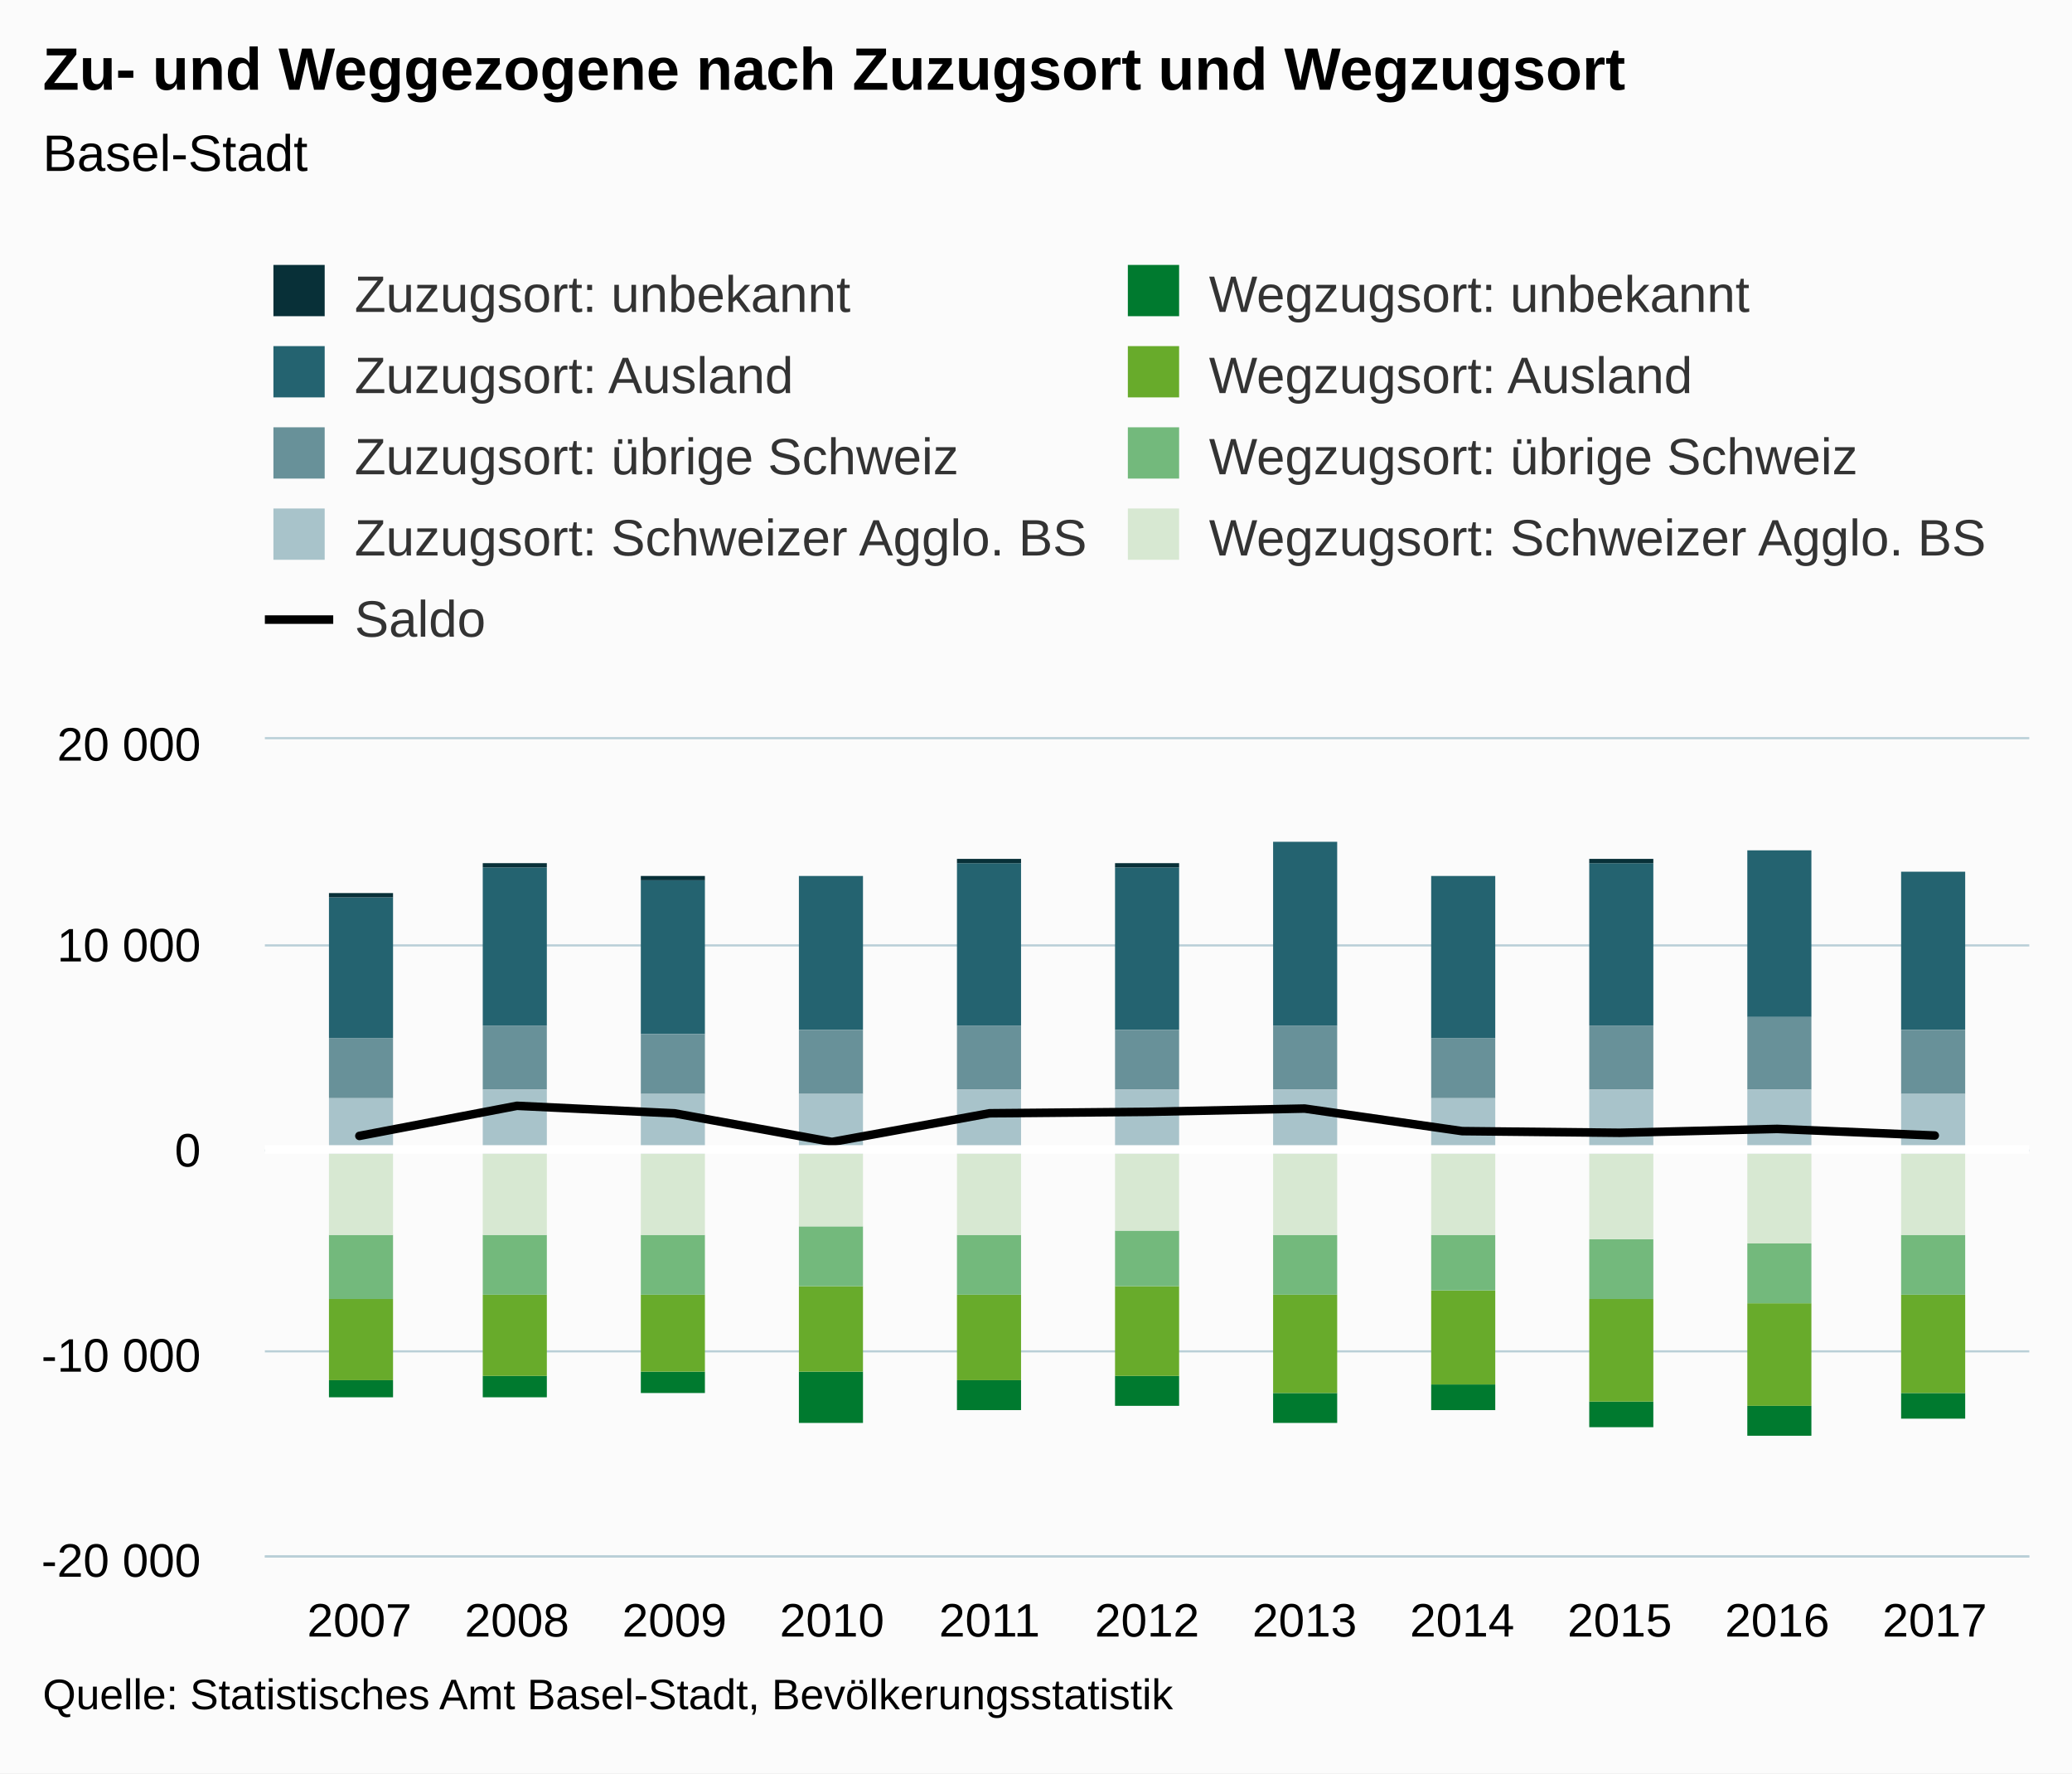
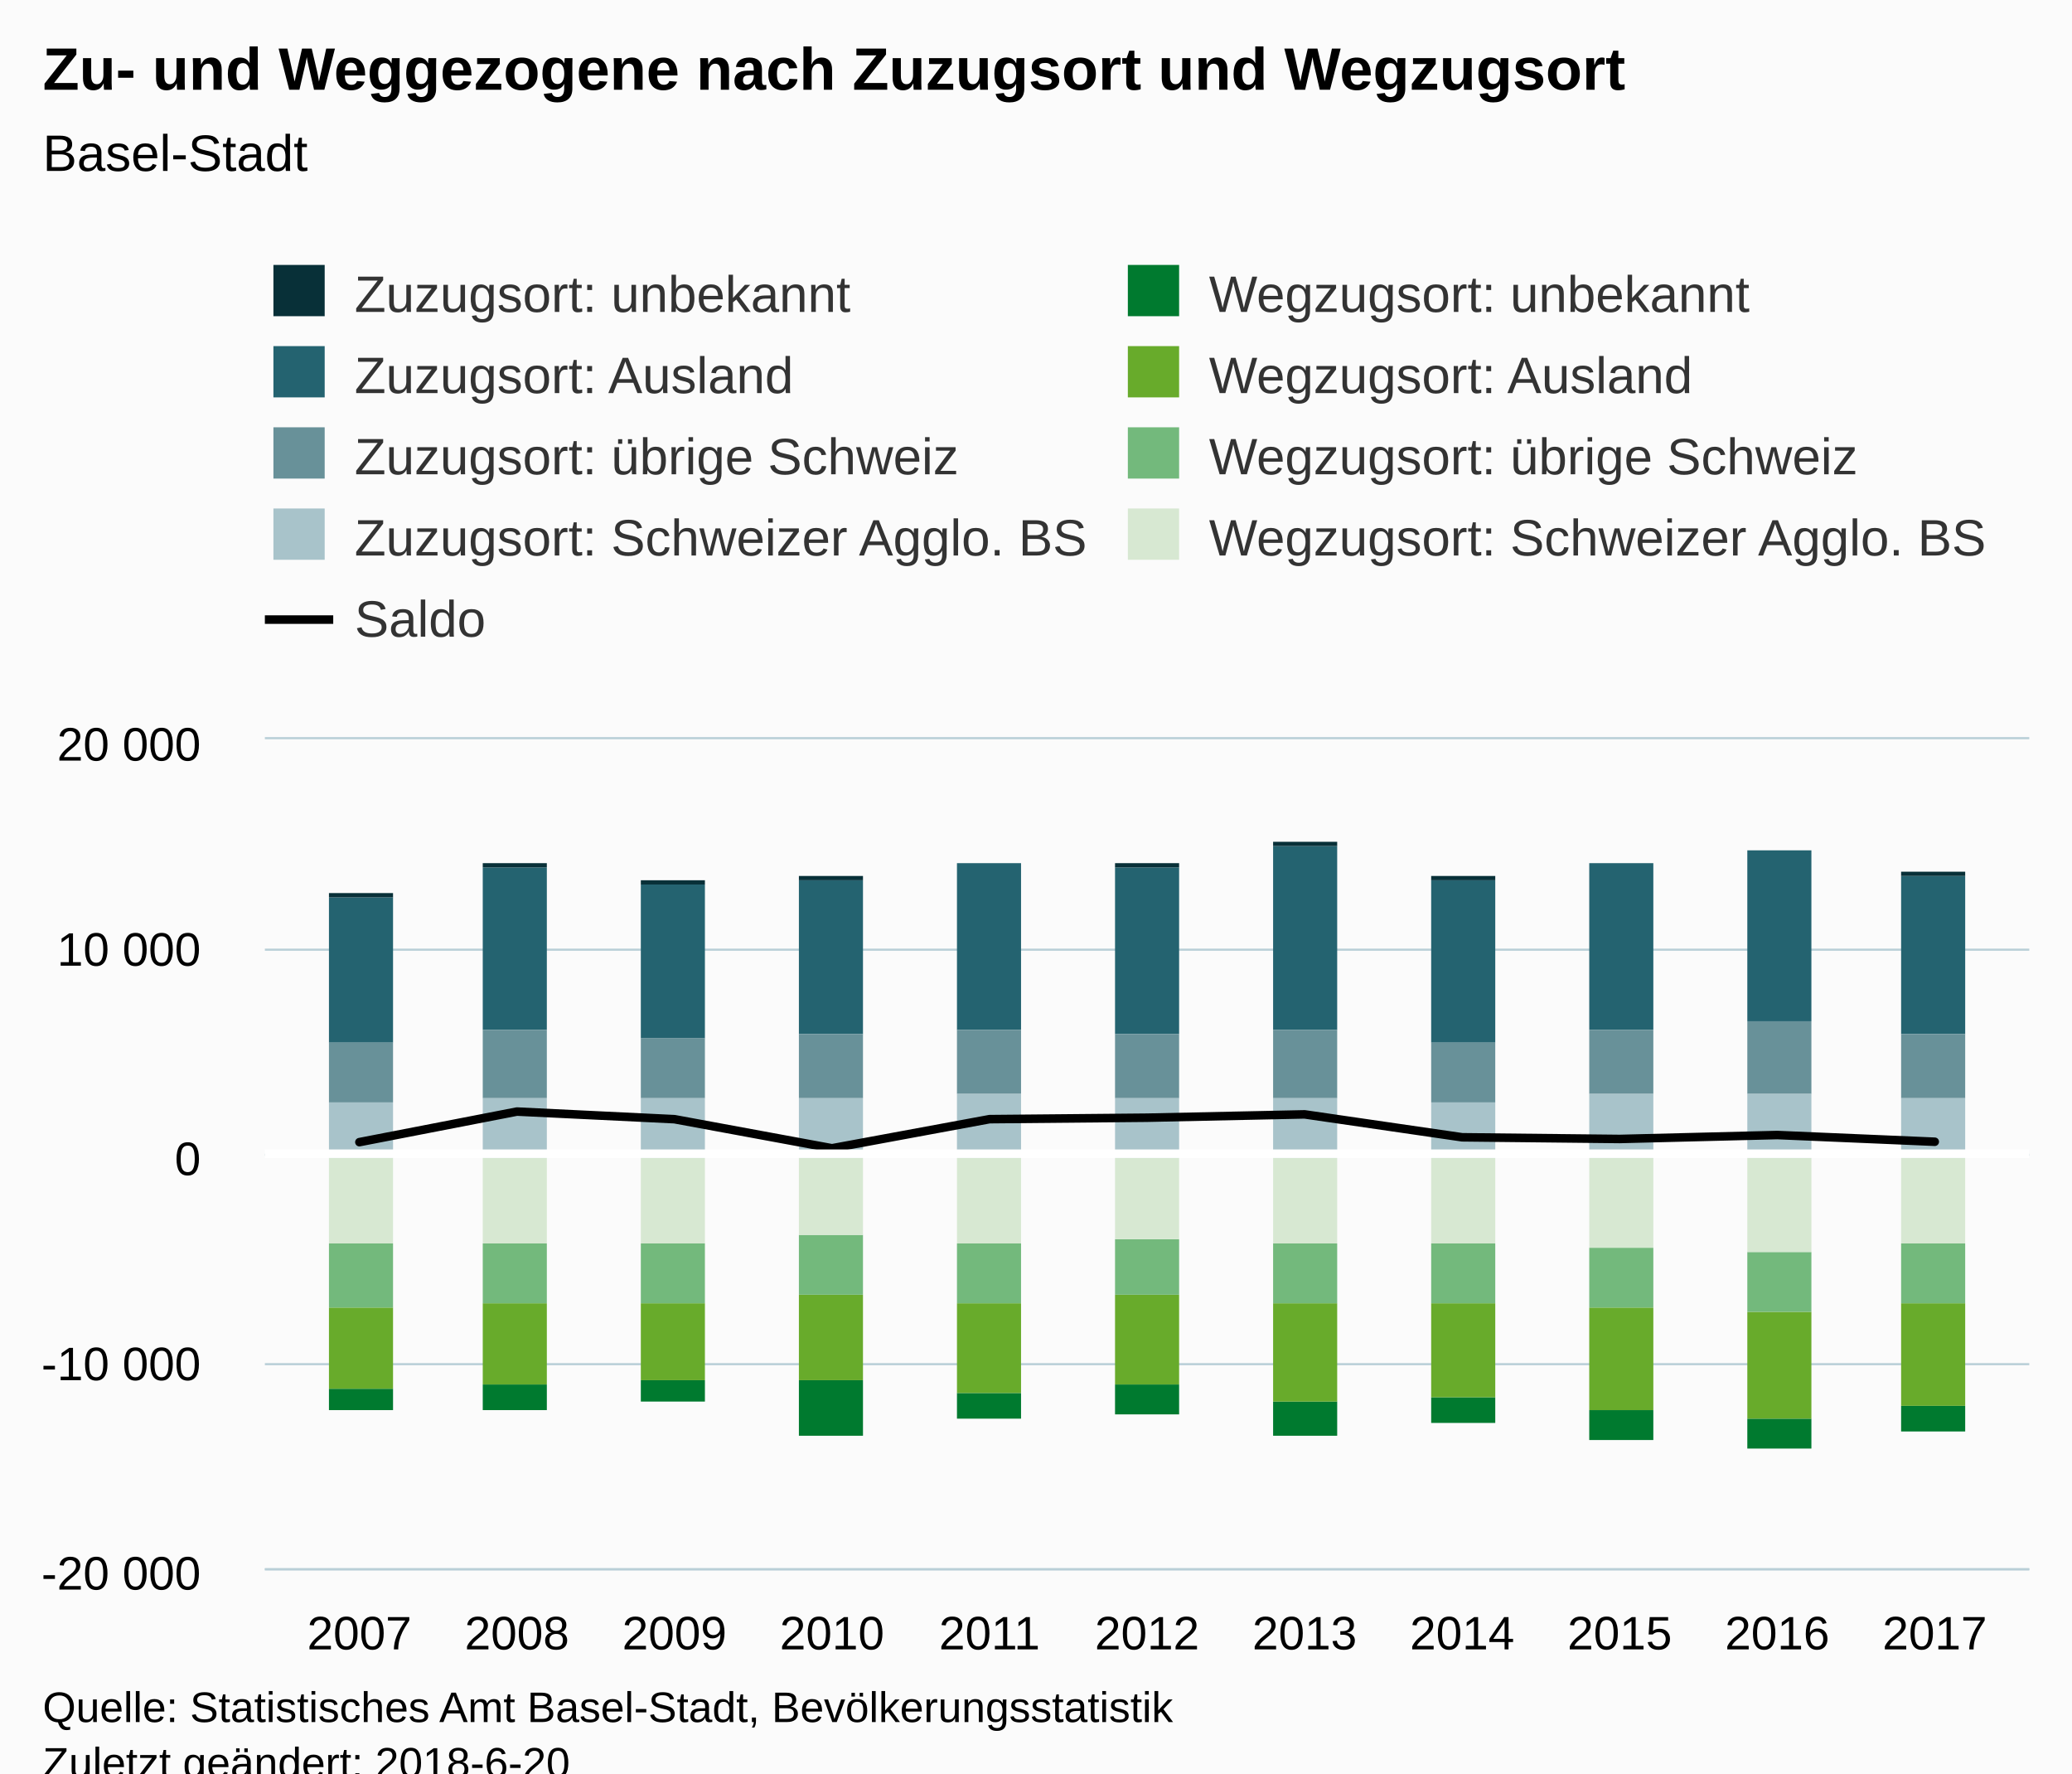
<svg xmlns="http://www.w3.org/2000/svg" version="1.1" class="highcharts-root" style="font-family:Arial;font-size:12px;" viewBox="0 0 485 415">
  <defs>
-     <clipPath id="highcharts-dy1pu4v-6">
-       <rect x="0" y="0" width="413" height="191" fill="none" />
+     <clipPath id="highcharts-b1w6ykx-6">
+       <rect x="0" y="0" width="413" height="194" fill="none" />
    </clipPath>
-     <clipPath id="highcharts-dy1pu4v-7">
-       <rect x="0" y="0" width="413" height="191" fill="none" />
+     <clipPath id="highcharts-b1w6ykx-7">
+       <rect x="0" y="0" width="413" height="194" fill="none" />
    </clipPath>
  </defs>
-   <rect fill="#fbfbfb" class="highcharts-background" x="0" y="0" width="485" height="415" rx="0" ry="0" />
-   <rect fill="none" class="highcharts-plot-background" x="62" y="173" width="413" height="191" />
+   <rect fill="#fbfbfb" class="highcharts-background" x="0" y="0" width="485" height="428" rx="0" ry="0" />
+   <rect fill="none" class="highcharts-plot-background" x="62" y="173" width="413" height="194" />
  <g class="highcharts-pane-group" />
  <g class="highcharts-grid highcharts-xaxis-grid ">
-     <path fill="none" class="highcharts-grid-line" d="M 83.5 173 L 83.5 364" opacity="1" />
-     <path fill="none" class="highcharts-grid-line" d="M 120.5 173 L 120.5 364" opacity="1" />
-     <path fill="none" class="highcharts-grid-line" d="M 157.5 173 L 157.5 364" opacity="1" />
-     <path fill="none" class="highcharts-grid-line" d="M 194.5 173 L 194.5 364" opacity="1" />
-     <path fill="none" class="highcharts-grid-line" d="M 231.5 173 L 231.5 364" opacity="1" />
-     <path fill="none" class="highcharts-grid-line" d="M 268.5 173 L 268.5 364" opacity="1" />
-     <path fill="none" class="highcharts-grid-line" d="M 304.5 173 L 304.5 364" opacity="1" />
-     <path fill="none" class="highcharts-grid-line" d="M 341.5 173 L 341.5 364" opacity="1" />
-     <path fill="none" class="highcharts-grid-line" d="M 378.5 173 L 378.5 364" opacity="1" />
-     <path fill="none" class="highcharts-grid-line" d="M 415.5 173 L 415.5 364" opacity="1" />
-     <path fill="none" class="highcharts-grid-line" d="M 452.5 173 L 452.5 364" opacity="1" />
+     <path fill="none" class="highcharts-grid-line" d="M 83.5 173 L 83.5 367" opacity="1" />
+     <path fill="none" class="highcharts-grid-line" d="M 120.5 173 L 120.5 367" opacity="1" />
+     <path fill="none" class="highcharts-grid-line" d="M 157.5 173 L 157.5 367" opacity="1" />
+     <path fill="none" class="highcharts-grid-line" d="M 194.5 173 L 194.5 367" opacity="1" />
+     <path fill="none" class="highcharts-grid-line" d="M 231.5 173 L 231.5 367" opacity="1" />
+     <path fill="none" class="highcharts-grid-line" d="M 268.5 173 L 268.5 367" opacity="1" />
+     <path fill="none" class="highcharts-grid-line" d="M 304.5 173 L 304.5 367" opacity="1" />
+     <path fill="none" class="highcharts-grid-line" d="M 341.5 173 L 341.5 367" opacity="1" />
+     <path fill="none" class="highcharts-grid-line" d="M 378.5 173 L 378.5 367" opacity="1" />
+     <path fill="none" class="highcharts-grid-line" d="M 415.5 173 L 415.5 367" opacity="1" />
+     <path fill="none" class="highcharts-grid-line" d="M 452.5 173 L 452.5 367" opacity="1" />
  </g>
  <g class="highcharts-grid highcharts-yaxis-grid ">
-     <path fill="none" stroke="#B9CFD7" stroke-width="0.5" class="highcharts-grid-line" d="M 62 364.25 L 475 364.25" opacity="1" />
-     <path fill="none" stroke="#B9CFD7" stroke-width="0.5" class="highcharts-grid-line" d="M 62 316.25 L 475 316.25" opacity="1" />
-     <path fill="none" stroke="#B9CFD7" stroke-width="0.5" class="highcharts-grid-line" d="M 62 269.25 L 475 269.25" opacity="1" />
-     <path fill="none" stroke="#B9CFD7" stroke-width="0.5" class="highcharts-grid-line" d="M 62 221.25 L 475 221.25" opacity="1" />
+     <path fill="none" stroke="#B9CFD7" stroke-width="0.5" class="highcharts-grid-line" d="M 62 367.25 L 475 367.25" opacity="1" />
+     <path fill="none" stroke="#B9CFD7" stroke-width="0.5" class="highcharts-grid-line" d="M 62 319.25 L 475 319.25" opacity="1" />
+     <path fill="none" stroke="#B9CFD7" stroke-width="0.5" class="highcharts-grid-line" d="M 62 270.25 L 475 270.25" opacity="1" />
+     <path fill="none" stroke="#B9CFD7" stroke-width="0.5" class="highcharts-grid-line" d="M 62 222.25 L 475 222.25" opacity="1" />
    <path fill="none" stroke="#B9CFD7" stroke-width="0.5" class="highcharts-grid-line" d="M 62 172.75 L 475 172.75" opacity="1" />
  </g>
-   <rect fill="none" class="highcharts-plot-border" x="62" y="173" width="413" height="191" />
+   <rect fill="none" class="highcharts-plot-border" x="62" y="173" width="413" height="194" />
  <g class="highcharts-axis highcharts-xaxis ">
-     <path fill="none" class="highcharts-axis-line" stroke="#B9CFD7" stroke-width="0.5" d="M 62 364.25 L 475 364.25" />
+     <path fill="none" class="highcharts-axis-line" stroke="#B9CFD7" stroke-width="0.5" d="M 62 367.25 L 475 367.25" />
  </g>
  <g class="highcharts-axis highcharts-yaxis ">
-     <path fill="none" class="highcharts-axis-line" d="M 62 173 L 62 364" />
+     <path fill="none" class="highcharts-axis-line" d="M 62 173 L 62 367" />
  </g>
  <g class="highcharts-series-group">
-     <g class="highcharts-series highcharts-series-1 highcharts-column-series " transform="translate(62,173) scale(1 1)" clip-path="url(#highcharts-dy1pu4v-7)">
-       <rect x="15" y="37" width="15" height="33" fill="#246370" class="highcharts-point" />
-       <rect x="51" y="30" width="15" height="37" fill="#246370" class="highcharts-point" />
-       <rect x="88" y="33" width="15" height="36" fill="#246370" class="highcharts-point" />
-       <rect x="125" y="32" width="15" height="36" fill="#246370" class="highcharts-point" />
-       <rect x="162" y="29" width="15" height="38" fill="#246370" class="highcharts-point" />
-       <rect x="199" y="30" width="15" height="38" fill="#246370" class="highcharts-point" />
-       <rect x="236" y="24" width="15" height="43" fill="#246370" class="highcharts-point" />
-       <rect x="273" y="32" width="15" height="38" fill="#246370" class="highcharts-point" />
-       <rect x="310" y="29" width="15" height="38" fill="#246370" class="highcharts-point" />
-       <rect x="347" y="26" width="15" height="39" fill="#246370" class="highcharts-point" />
-       <rect x="383" y="31" width="15" height="37" fill="#246370" class="highcharts-point" />
+     <g class="highcharts-series highcharts-series-1 highcharts-column-series " transform="translate(62,173) scale(1 1)" clip-path="url(#highcharts-b1w6ykx-7)">
+       <rect x="15" y="37" width="15" height="34" fill="#246370" class="highcharts-point" />
+       <rect x="51" y="30" width="15" height="38" fill="#246370" class="highcharts-point" />
+       <rect x="88" y="34" width="15" height="36" fill="#246370" class="highcharts-point" />
+       <rect x="125" y="33" width="15" height="36" fill="#246370" class="highcharts-point" />
+       <rect x="162" y="29" width="15" height="39" fill="#246370" class="highcharts-point" />
+       <rect x="199" y="30" width="15" height="39" fill="#246370" class="highcharts-point" />
+       <rect x="236" y="25" width="15" height="43" fill="#246370" class="highcharts-point" />
+       <rect x="273" y="33" width="15" height="38" fill="#246370" class="highcharts-point" />
+       <rect x="310" y="29" width="15" height="39" fill="#246370" class="highcharts-point" />
+       <rect x="347" y="26" width="15" height="40" fill="#246370" class="highcharts-point" />
+       <rect x="383" y="32" width="15" height="37" fill="#246370" class="highcharts-point" />
    </g>
    <g class="highcharts-markers highcharts-series-1 highcharts-column-series " transform="translate(62,173) scale(1 1)" clip-path="none" />
-     <g class="highcharts-series highcharts-series-2 highcharts-column-series " transform="translate(62,173) scale(1 1)" clip-path="url(#highcharts-dy1pu4v-7)">
-       <rect x="15" y="70" width="15" height="14" fill="#689199" class="highcharts-point" />
-       <rect x="51" y="67" width="15" height="15" fill="#689199" class="highcharts-point" />
-       <rect x="88" y="69" width="15" height="14" fill="#689199" class="highcharts-point" />
-       <rect x="125" y="68" width="15" height="15" fill="#689199" class="highcharts-point" />
-       <rect x="162" y="67" width="15" height="15" fill="#689199" class="highcharts-point" />
-       <rect x="199" y="68" width="15" height="14" fill="#689199" class="highcharts-point" />
-       <rect x="236" y="67" width="15" height="15" fill="#689199" class="highcharts-point" />
-       <rect x="273" y="70" width="15" height="14" fill="#689199" class="highcharts-point" />
-       <rect x="310" y="67" width="15" height="15" fill="#689199" class="highcharts-point" />
-       <rect x="347" y="65" width="15" height="17" fill="#689199" class="highcharts-point" />
-       <rect x="383" y="68" width="15" height="15" fill="#689199" class="highcharts-point" />
+     <g class="highcharts-series highcharts-series-2 highcharts-column-series " transform="translate(62,173) scale(1 1)" clip-path="url(#highcharts-b1w6ykx-7)">
+       <rect x="15" y="71" width="15" height="14" fill="#689199" class="highcharts-point" />
+       <rect x="51" y="68" width="15" height="16" fill="#689199" class="highcharts-point" />
+       <rect x="88" y="70" width="15" height="14" fill="#689199" class="highcharts-point" />
+       <rect x="125" y="69" width="15" height="15" fill="#689199" class="highcharts-point" />
+       <rect x="162" y="68" width="15" height="15" fill="#689199" class="highcharts-point" />
+       <rect x="199" y="69" width="15" height="15" fill="#689199" class="highcharts-point" />
+       <rect x="236" y="68" width="15" height="16" fill="#689199" class="highcharts-point" />
+       <rect x="273" y="71" width="15" height="14" fill="#689199" class="highcharts-point" />
+       <rect x="310" y="68" width="15" height="15" fill="#689199" class="highcharts-point" />
+       <rect x="347" y="66" width="15" height="17" fill="#689199" class="highcharts-point" />
+       <rect x="383" y="69" width="15" height="15" fill="#689199" class="highcharts-point" />
    </g>
    <g class="highcharts-markers highcharts-series-2 highcharts-column-series " transform="translate(62,173) scale(1 1)" clip-path="none" />
-     <g class="highcharts-series highcharts-series-3 highcharts-column-series " transform="translate(62,173) scale(1 1)" clip-path="url(#highcharts-dy1pu4v-7)">
-       <rect x="15" y="84" width="15" height="13" fill="#A8C3CA" class="highcharts-point" />
-       <rect x="51" y="82" width="15" height="15" fill="#A8C3CA" class="highcharts-point" />
-       <rect x="88" y="83" width="15" height="14" fill="#A8C3CA" class="highcharts-point" />
-       <rect x="125" y="83" width="15" height="14" fill="#A8C3CA" class="highcharts-point" />
-       <rect x="162" y="82" width="15" height="15" fill="#A8C3CA" class="highcharts-point" />
-       <rect x="199" y="82" width="15" height="15" fill="#A8C3CA" class="highcharts-point" />
-       <rect x="236" y="82" width="15" height="15" fill="#A8C3CA" class="highcharts-point" />
-       <rect x="273" y="84" width="15" height="13" fill="#A8C3CA" class="highcharts-point" />
-       <rect x="310" y="82" width="15" height="15" fill="#A8C3CA" class="highcharts-point" />
-       <rect x="347" y="82" width="15" height="15" fill="#A8C3CA" class="highcharts-point" />
-       <rect x="383" y="83" width="15" height="14" fill="#A8C3CA" class="highcharts-point" />
+     <g class="highcharts-series highcharts-series-3 highcharts-column-series " transform="translate(62,173) scale(1 1)" clip-path="url(#highcharts-b1w6ykx-7)">
+       <rect x="15" y="85" width="15" height="13" fill="#A8C3CA" class="highcharts-point" />
+       <rect x="51" y="84" width="15" height="14" fill="#A8C3CA" class="highcharts-point" />
+       <rect x="88" y="84" width="15" height="14" fill="#A8C3CA" class="highcharts-point" />
+       <rect x="125" y="84" width="15" height="14" fill="#A8C3CA" class="highcharts-point" />
+       <rect x="162" y="83" width="15" height="15" fill="#A8C3CA" class="highcharts-point" />
+       <rect x="199" y="84" width="15" height="14" fill="#A8C3CA" class="highcharts-point" />
+       <rect x="236" y="84" width="15" height="14" fill="#A8C3CA" class="highcharts-point" />
+       <rect x="273" y="85" width="15" height="13" fill="#A8C3CA" class="highcharts-point" />
+       <rect x="310" y="83" width="15" height="15" fill="#A8C3CA" class="highcharts-point" />
+       <rect x="347" y="83" width="15" height="15" fill="#A8C3CA" class="highcharts-point" />
+       <rect x="383" y="84" width="15" height="14" fill="#A8C3CA" class="highcharts-point" />
    </g>
    <g class="highcharts-markers highcharts-series-3 highcharts-column-series " transform="translate(62,173) scale(1 1)" clip-path="none" />
-     <g class="highcharts-series highcharts-series-4 highcharts-column-series " transform="translate(62,173) scale(1 1)" clip-path="url(#highcharts-dy1pu4v-7)">
-       <rect x="15" y="150" width="15" height="4" fill="#007A2F" class="highcharts-point highcharts-negative" />
-       <rect x="51" y="149" width="15" height="5" fill="#007A2F" class="highcharts-point highcharts-negative" />
-       <rect x="88" y="148" width="15" height="5" fill="#007A2F" class="highcharts-point highcharts-negative" />
-       <rect x="125" y="148" width="15" height="12" fill="#007A2F" class="highcharts-point highcharts-negative" />
-       <rect x="162" y="150" width="15" height="7" fill="#007A2F" class="highcharts-point highcharts-negative" />
-       <rect x="199" y="149" width="15" height="7" fill="#007A2F" class="highcharts-point highcharts-negative" />
-       <rect x="236" y="153" width="15" height="7" fill="#007A2F" class="highcharts-point highcharts-negative" />
-       <rect x="273" y="151" width="15" height="6" fill="#007A2F" class="highcharts-point highcharts-negative" />
-       <rect x="310" y="155" width="15" height="6" fill="#007A2F" class="highcharts-point highcharts-negative" />
-       <rect x="347" y="156" width="15" height="7" fill="#007A2F" class="highcharts-point highcharts-negative" />
-       <rect x="383" y="153" width="15" height="6" fill="#007A2F" class="highcharts-point highcharts-negative" />
+     <g class="highcharts-series highcharts-series-4 highcharts-column-series " transform="translate(62,173) scale(1 1)" clip-path="url(#highcharts-b1w6ykx-7)">
+       <rect x="15" y="152" width="15" height="5" fill="#007A2F" class="highcharts-point highcharts-negative" />
+       <rect x="51" y="151" width="15" height="6" fill="#007A2F" class="highcharts-point highcharts-negative" />
+       <rect x="88" y="150" width="15" height="5" fill="#007A2F" class="highcharts-point highcharts-negative" />
+       <rect x="125" y="150" width="15" height="13" fill="#007A2F" class="highcharts-point highcharts-negative" />
+       <rect x="162" y="153" width="15" height="6" fill="#007A2F" class="highcharts-point highcharts-negative" />
+       <rect x="199" y="151" width="15" height="7" fill="#007A2F" class="highcharts-point highcharts-negative" />
+       <rect x="236" y="155" width="15" height="8" fill="#007A2F" class="highcharts-point highcharts-negative" />
+       <rect x="273" y="154" width="15" height="6" fill="#007A2F" class="highcharts-point highcharts-negative" />
+       <rect x="310" y="157" width="15" height="7" fill="#007A2F" class="highcharts-point highcharts-negative" />
+       <rect x="347" y="159" width="15" height="7" fill="#007A2F" class="highcharts-point highcharts-negative" />
+       <rect x="383" y="156" width="15" height="6" fill="#007A2F" class="highcharts-point highcharts-negative" />
    </g>
    <g class="highcharts-markers highcharts-series-4 highcharts-column-series " transform="translate(62,173) scale(1 1)" clip-path="none" />
-     <g class="highcharts-series highcharts-series-5 highcharts-column-series " transform="translate(62,173) scale(1 1)" clip-path="url(#highcharts-dy1pu4v-7)">
-       <rect x="15" y="131" width="15" height="19" fill="#68AB2B" class="highcharts-point highcharts-negative" />
-       <rect x="51" y="130" width="15" height="19" fill="#68AB2B" class="highcharts-point highcharts-negative" />
-       <rect x="88" y="130" width="15" height="18" fill="#68AB2B" class="highcharts-point highcharts-negative" />
-       <rect x="125" y="128" width="15" height="20" fill="#68AB2B" class="highcharts-point highcharts-negative" />
-       <rect x="162" y="130" width="15" height="20" fill="#68AB2B" class="highcharts-point highcharts-negative" />
-       <rect x="199" y="128" width="15" height="21" fill="#68AB2B" class="highcharts-point highcharts-negative" />
-       <rect x="236" y="130" width="15" height="23" fill="#68AB2B" class="highcharts-point highcharts-negative" />
-       <rect x="273" y="129" width="15" height="22" fill="#68AB2B" class="highcharts-point highcharts-negative" />
-       <rect x="310" y="131" width="15" height="24" fill="#68AB2B" class="highcharts-point highcharts-negative" />
-       <rect x="347" y="132" width="15" height="24" fill="#68AB2B" class="highcharts-point highcharts-negative" />
-       <rect x="383" y="130" width="15" height="23" fill="#68AB2B" class="highcharts-point highcharts-negative" />
+     <g class="highcharts-series highcharts-series-5 highcharts-column-series " transform="translate(62,173) scale(1 1)" clip-path="url(#highcharts-b1w6ykx-7)">
+       <rect x="15" y="133" width="15" height="19" fill="#68AB2B" class="highcharts-point highcharts-negative" />
+       <rect x="51" y="132" width="15" height="19" fill="#68AB2B" class="highcharts-point highcharts-negative" />
+       <rect x="88" y="132" width="15" height="18" fill="#68AB2B" class="highcharts-point highcharts-negative" />
+       <rect x="125" y="130" width="15" height="20" fill="#68AB2B" class="highcharts-point highcharts-negative" />
+       <rect x="162" y="132" width="15" height="21" fill="#68AB2B" class="highcharts-point highcharts-negative" />
+       <rect x="199" y="130" width="15" height="21" fill="#68AB2B" class="highcharts-point highcharts-negative" />
+       <rect x="236" y="132" width="15" height="23" fill="#68AB2B" class="highcharts-point highcharts-negative" />
+       <rect x="273" y="132" width="15" height="22" fill="#68AB2B" class="highcharts-point highcharts-negative" />
+       <rect x="310" y="133" width="15" height="24" fill="#68AB2B" class="highcharts-point highcharts-negative" />
+       <rect x="347" y="134" width="15" height="25" fill="#68AB2B" class="highcharts-point highcharts-negative" />
+       <rect x="383" y="132" width="15" height="24" fill="#68AB2B" class="highcharts-point highcharts-negative" />
    </g>
    <g class="highcharts-markers highcharts-series-5 highcharts-column-series " transform="translate(62,173) scale(1 1)" clip-path="none" />
-     <g class="highcharts-series highcharts-series-6 highcharts-column-series " transform="translate(62,173) scale(1 1)" clip-path="url(#highcharts-dy1pu4v-7)">
-       <rect x="15" y="116" width="15" height="15" fill="#73B97C" class="highcharts-point highcharts-negative" />
-       <rect x="51" y="116" width="15" height="14" fill="#73B97C" class="highcharts-point highcharts-negative" />
-       <rect x="88" y="116" width="15" height="14" fill="#73B97C" class="highcharts-point highcharts-negative" />
-       <rect x="125" y="114" width="15" height="14" fill="#73B97C" class="highcharts-point highcharts-negative" />
-       <rect x="162" y="116" width="15" height="14" fill="#73B97C" class="highcharts-point highcharts-negative" />
-       <rect x="199" y="115" width="15" height="13" fill="#73B97C" class="highcharts-point highcharts-negative" />
-       <rect x="236" y="116" width="15" height="14" fill="#73B97C" class="highcharts-point highcharts-negative" />
-       <rect x="273" y="116" width="15" height="13" fill="#73B97C" class="highcharts-point highcharts-negative" />
-       <rect x="310" y="117" width="15" height="14" fill="#73B97C" class="highcharts-point highcharts-negative" />
-       <rect x="347" y="118" width="15" height="14" fill="#73B97C" class="highcharts-point highcharts-negative" />
-       <rect x="383" y="116" width="15" height="14" fill="#73B97C" class="highcharts-point highcharts-negative" />
+     <g class="highcharts-series highcharts-series-6 highcharts-column-series " transform="translate(62,173) scale(1 1)" clip-path="url(#highcharts-b1w6ykx-7)">
+       <rect x="15" y="118" width="15" height="15" fill="#73B97C" class="highcharts-point highcharts-negative" />
+       <rect x="51" y="118" width="15" height="14" fill="#73B97C" class="highcharts-point highcharts-negative" />
+       <rect x="88" y="118" width="15" height="14" fill="#73B97C" class="highcharts-point highcharts-negative" />
+       <rect x="125" y="116" width="15" height="14" fill="#73B97C" class="highcharts-point highcharts-negative" />
+       <rect x="162" y="118" width="15" height="14" fill="#73B97C" class="highcharts-point highcharts-negative" />
+       <rect x="199" y="117" width="15" height="13" fill="#73B97C" class="highcharts-point highcharts-negative" />
+       <rect x="236" y="118" width="15" height="14" fill="#73B97C" class="highcharts-point highcharts-negative" />
+       <rect x="273" y="118" width="15" height="14" fill="#73B97C" class="highcharts-point highcharts-negative" />
+       <rect x="310" y="119" width="15" height="14" fill="#73B97C" class="highcharts-point highcharts-negative" />
+       <rect x="347" y="120" width="15" height="14" fill="#73B97C" class="highcharts-point highcharts-negative" />
+       <rect x="383" y="118" width="15" height="14" fill="#73B97C" class="highcharts-point highcharts-negative" />
    </g>
    <g class="highcharts-markers highcharts-series-6 highcharts-column-series " transform="translate(62,173) scale(1 1)" clip-path="none" />
-     <g class="highcharts-series highcharts-series-7 highcharts-column-series " transform="translate(62,173) scale(1 1)" clip-path="url(#highcharts-dy1pu4v-7)">
-       <rect x="15" y="97" width="15" height="19" fill="#D7E8D2" class="highcharts-point highcharts-negative" />
-       <rect x="51" y="97" width="15" height="19" fill="#D7E8D2" class="highcharts-point highcharts-negative" />
-       <rect x="88" y="97" width="15" height="19" fill="#D7E8D2" class="highcharts-point highcharts-negative" />
-       <rect x="125" y="97" width="15" height="17" fill="#D7E8D2" class="highcharts-point highcharts-negative" />
-       <rect x="162" y="97" width="15" height="19" fill="#D7E8D2" class="highcharts-point highcharts-negative" />
-       <rect x="199" y="97" width="15" height="18" fill="#D7E8D2" class="highcharts-point highcharts-negative" />
-       <rect x="236" y="97" width="15" height="19" fill="#D7E8D2" class="highcharts-point highcharts-negative" />
-       <rect x="273" y="97" width="15" height="19" fill="#D7E8D2" class="highcharts-point highcharts-negative" />
-       <rect x="310" y="97" width="15" height="20" fill="#D7E8D2" class="highcharts-point highcharts-negative" />
-       <rect x="347" y="97" width="15" height="21" fill="#D7E8D2" class="highcharts-point highcharts-negative" />
-       <rect x="383" y="97" width="15" height="19" fill="#D7E8D2" class="highcharts-point highcharts-negative" />
+     <g class="highcharts-series highcharts-series-7 highcharts-column-series " transform="translate(62,173) scale(1 1)" clip-path="url(#highcharts-b1w6ykx-7)">
+       <rect x="15" y="98" width="15" height="20" fill="#D7E8D2" class="highcharts-point highcharts-negative" />
+       <rect x="51" y="98" width="15" height="20" fill="#D7E8D2" class="highcharts-point highcharts-negative" />
+       <rect x="88" y="98" width="15" height="20" fill="#D7E8D2" class="highcharts-point highcharts-negative" />
+       <rect x="125" y="98" width="15" height="18" fill="#D7E8D2" class="highcharts-point highcharts-negative" />
+       <rect x="162" y="98" width="15" height="20" fill="#D7E8D2" class="highcharts-point highcharts-negative" />
+       <rect x="199" y="98" width="15" height="19" fill="#D7E8D2" class="highcharts-point highcharts-negative" />
+       <rect x="236" y="98" width="15" height="20" fill="#D7E8D2" class="highcharts-point highcharts-negative" />
+       <rect x="273" y="98" width="15" height="20" fill="#D7E8D2" class="highcharts-point highcharts-negative" />
+       <rect x="310" y="98" width="15" height="21" fill="#D7E8D2" class="highcharts-point highcharts-negative" />
+       <rect x="347" y="98" width="15" height="22" fill="#D7E8D2" class="highcharts-point highcharts-negative" />
+       <rect x="383" y="98" width="15" height="20" fill="#D7E8D2" class="highcharts-point highcharts-negative" />
    </g>
    <g class="highcharts-markers highcharts-series-7 highcharts-column-series " transform="translate(62,173) scale(1 1)" clip-path="none" />
-     <g class="highcharts-series highcharts-series-8 highcharts-line-series " transform="translate(62,173) scale(1 1)" clip-path="url(#highcharts-dy1pu4v-7)">
-       <path fill="none" d="M 22.125 92.831 L 59 85.788 L 95.875 87.545 L 132.75 94.244 L 169.625 87.535 L 206.5 87.201 L 243.375 86.432 L 280.25 91.713 L 317.125 92.1 L 354 91.193 L 390.875 92.74" class="highcharts-graph" stroke="#000000" stroke-width="2" stroke-linejoin="round" stroke-linecap="round" />
+     <g class="highcharts-series highcharts-series-8 highcharts-line-series " transform="translate(62,173) scale(1 1)" clip-path="url(#highcharts-b1w6ykx-7)">
+       <path fill="none" d="M 22.125 94.289 L 59 87.135 L 95.875 88.92 L 132.75 95.724 L 169.625 88.91 L 206.5 88.571 L 243.375 87.79 L 280.25 93.154 L 317.125 93.547 L 354 92.625 L 390.875 94.197" class="highcharts-graph" stroke="#000000" stroke-width="2" stroke-linejoin="round" stroke-linecap="round" />
    </g>
    <g class="highcharts-markers highcharts-series-8 highcharts-line-series " transform="translate(62,173) scale(1 1)" clip-path="none" />
-     <path fill="none" stroke="white" stroke-width="2" d="M 62 269 L 475 269" />
-     <g class="highcharts-series highcharts-series-0 highcharts-column-series " transform="translate(62,173) scale(1 1)" clip-path="url(#highcharts-dy1pu4v-7)">
+     <path fill="none" stroke="white" stroke-width="2" d="M 62 270 L 475 270" />
+     <g class="highcharts-series highcharts-series-0 highcharts-column-series " transform="translate(62,173) scale(1 1)" clip-path="url(#highcharts-b1w6ykx-7)">
      <rect x="15" y="36" width="15" height="1" fill="#083038" class="highcharts-point" />
      <rect x="51" y="29" width="15" height="1" fill="#083038" class="highcharts-point" />
-       <rect x="88" y="32" width="15" height="1" fill="#083038" class="highcharts-point" />
-       <rect x="125" y="32" width="15" height="0" fill="#083038" class="highcharts-point" />
-       <rect x="162" y="28" width="15" height="1" fill="#083038" class="highcharts-point" />
+       <rect x="88" y="33" width="15" height="1" fill="#083038" class="highcharts-point" />
+       <rect x="125" y="32" width="15" height="1" fill="#083038" class="highcharts-point" />
+       <rect x="162" y="29" width="15" height="0" fill="#083038" class="highcharts-point" />
      <rect x="199" y="29" width="15" height="1" fill="#083038" class="highcharts-point" />
-       <rect x="236" y="24" width="15" height="0" fill="#083038" class="highcharts-point" />
-       <rect x="273" y="32" width="15" height="0" fill="#083038" class="highcharts-point" />
-       <rect x="310" y="28" width="15" height="1" fill="#083038" class="highcharts-point" />
+       <rect x="236" y="24" width="15" height="1" fill="#083038" class="highcharts-point" />
+       <rect x="273" y="32" width="15" height="1" fill="#083038" class="highcharts-point" />
+       <rect x="310" y="29" width="15" height="0" fill="#083038" class="highcharts-point" />
      <rect x="347" y="26" width="15" height="0" fill="#083038" class="highcharts-point" />
-       <rect x="383" y="31" width="15" height="0" fill="#083038" class="highcharts-point" />
+       <rect x="383" y="31" width="15" height="1" fill="#083038" class="highcharts-point" />
    </g>
    <g class="highcharts-markers highcharts-series-0 highcharts-column-series " transform="translate(62,173) scale(1 1)" clip-path="none" />
  </g>
  <text x="10" text-anchor="start" class="highcharts-title" style="color:#000000;font-size:14px;font-weight:bold;fill:#000000;" y="21">
    <tspan>Zu- und Weggezogene nach Zuzugsort und Wegzugsort</tspan>
  </text>
  <text x="10" text-anchor="start" class="highcharts-subtitle" style="color:#000000;font-size:12px;font-weight:normal;font-family:Arial;fill:#000000;" y="40">
    <tspan>Basel-Stadt</tspan>
  </text>
  <g class="highcharts-plot-lines-4" />
  <g class="highcharts-legend" transform="translate(54,55)">
    <rect fill="none" class="highcharts-legend-box" rx="0" ry="0" x="0" y="0" width="396" height="106" visibility="visible" />
    <g>
      <g>
        <g class="highcharts-legend-item highcharts-column-series highcharts-color-undefined highcharts-series-0" transform="translate(8,3)">
          <text x="21" style="color:#333333;font-size:12px;font-weight:normal;cursor:pointer;white-space:nowrap;fill:#333333;" text-anchor="start" y="15">
            <tspan>Zuzugsort: unbekannt</tspan>
          </text>
          <rect x="2" y="4" width="12" height="12" fill="#083038" class="highcharts-point" />
        </g>
        <g class="highcharts-legend-item highcharts-column-series highcharts-color-undefined highcharts-series-4" transform="translate(208,3)">
          <text x="21" y="15" style="color:#333333;font-size:12px;font-weight:normal;cursor:pointer;white-space:nowrap;fill:#333333;" text-anchor="start">
            <tspan>Wegzugsort: unbekannt</tspan>
          </text>
          <rect x="2" y="4" width="12" height="12" fill="#007A2F" class="highcharts-point" />
        </g>
        <g class="highcharts-legend-item highcharts-column-series highcharts-color-undefined highcharts-series-1" transform="translate(8,22)">
          <text x="21" y="15" style="color:#333333;font-size:12px;font-weight:normal;cursor:pointer;white-space:nowrap;fill:#333333;" text-anchor="start">
            <tspan>Zuzugsort: Ausland</tspan>
          </text>
          <rect x="2" y="4" width="12" height="12" fill="#246370" class="highcharts-point" />
        </g>
        <g class="highcharts-legend-item highcharts-column-series highcharts-color-undefined highcharts-series-5" transform="translate(208,22)">
          <text x="21" y="15" style="color:#333333;font-size:12px;font-weight:normal;cursor:pointer;white-space:nowrap;fill:#333333;" text-anchor="start">
            <tspan>Wegzugsort: Ausland</tspan>
          </text>
          <rect x="2" y="4" width="12" height="12" fill="#68AB2B" class="highcharts-point" />
        </g>
        <g class="highcharts-legend-item highcharts-column-series highcharts-color-undefined highcharts-series-2" transform="translate(8,41)">
          <text x="21" y="15" style="color:#333333;font-size:12px;font-weight:normal;cursor:pointer;white-space:nowrap;fill:#333333;" text-anchor="start">
            <tspan>Zuzugsort: übrige Schweiz</tspan>
          </text>
          <rect x="2" y="4" width="12" height="12" fill="#689199" class="highcharts-point" />
        </g>
        <g class="highcharts-legend-item highcharts-column-series highcharts-color-undefined highcharts-series-6" transform="translate(208,41)">
          <text x="21" y="15" style="color:#333333;font-size:12px;font-weight:normal;cursor:pointer;white-space:nowrap;fill:#333333;" text-anchor="start">
            <tspan>Wegzugsort: übrige Schweiz</tspan>
          </text>
          <rect x="2" y="4" width="12" height="12" fill="#73B97C" class="highcharts-point" />
        </g>
        <g class="highcharts-legend-item highcharts-column-series highcharts-color-undefined highcharts-series-3" transform="translate(8,60)">
          <text x="21" y="15" style="color:#333333;font-size:12px;font-weight:normal;cursor:pointer;white-space:nowrap;fill:#333333;" text-anchor="start">
            <tspan>Zuzugsort: Schweizer Agglo. BS</tspan>
          </text>
          <rect x="2" y="4" width="12" height="12" fill="#A8C3CA" class="highcharts-point" />
        </g>
        <g class="highcharts-legend-item highcharts-column-series highcharts-color-undefined highcharts-series-7" transform="translate(208,60)">
          <text x="21" y="15" style="color:#333333;font-size:12px;font-weight:normal;cursor:pointer;white-space:nowrap;fill:#333333;" text-anchor="start">
            <tspan>Wegzugsort: Schweizer Agglo. BS</tspan>
          </text>
          <rect x="2" y="4" width="12" height="12" fill="#D7E8D2" class="highcharts-point" />
        </g>
        <g class="highcharts-legend-item highcharts-line-series highcharts-color-undefined highcharts-series-8" transform="translate(8,79)">
          <path fill="none" d="M 0 11 L 16 11" class="highcharts-graph" stroke="#000000" stroke-width="2" />
          <text x="21" y="15" style="color:#333333;font-size:12px;font-weight:normal;cursor:pointer;white-space:nowrap;fill:#333333;" text-anchor="start">
            <tspan>Saldo</tspan>
          </text>
        </g>
      </g>
    </g>
  </g>
  <g class="highcharts-axis-labels highcharts-xaxis-labels ">
-     <text x="84.125" style="color:#000000;cursor:default;font-size:11px;fill:#000000;" text-anchor="middle" transform="translate(0,0)" y="383" opacity="1">2007</text>
-     <text x="121" style="color:#000000;cursor:default;font-size:11px;fill:#000000;" text-anchor="middle" transform="translate(0,0)" y="383" opacity="1">2008</text>
-     <text x="157.875" style="color:#000000;cursor:default;font-size:11px;fill:#000000;" text-anchor="middle" transform="translate(0,0)" y="383" opacity="1">2009</text>
-     <text x="194.75" style="color:#000000;cursor:default;font-size:11px;fill:#000000;" text-anchor="middle" transform="translate(0,0)" y="383" opacity="1">2010</text>
-     <text x="231.625" style="color:#000000;cursor:default;font-size:11px;fill:#000000;" text-anchor="middle" transform="translate(0,0)" y="383" opacity="1">2011</text>
-     <text x="268.5" style="color:#000000;cursor:default;font-size:11px;fill:#000000;" text-anchor="middle" transform="translate(0,0)" y="383" opacity="1">2012</text>
-     <text x="305.375" style="color:#000000;cursor:default;font-size:11px;fill:#000000;" text-anchor="middle" transform="translate(0,0)" y="383" opacity="1">2013</text>
-     <text x="342.25" style="color:#000000;cursor:default;font-size:11px;fill:#000000;" text-anchor="middle" transform="translate(0,0)" y="383" opacity="1">2014</text>
-     <text x="379.125" style="color:#000000;cursor:default;font-size:11px;fill:#000000;" text-anchor="middle" transform="translate(0,0)" y="383" opacity="1">2015</text>
-     <text x="416" style="color:#000000;cursor:default;font-size:11px;fill:#000000;" text-anchor="middle" transform="translate(0,0)" y="383" opacity="1">2016</text>
-     <text x="452.875" style="color:#000000;cursor:default;font-size:11px;fill:#000000;" text-anchor="middle" transform="translate(0,0)" y="383" opacity="1">2017</text>
+     <text x="84.125" style="color:#000000;cursor:default;font-size:11px;fill:#000000;" text-anchor="middle" transform="translate(0,0)" y="386" opacity="1">2007</text>
+     <text x="121" style="color:#000000;cursor:default;font-size:11px;fill:#000000;" text-anchor="middle" transform="translate(0,0)" y="386" opacity="1">2008</text>
+     <text x="157.875" style="color:#000000;cursor:default;font-size:11px;fill:#000000;" text-anchor="middle" transform="translate(0,0)" y="386" opacity="1">2009</text>
+     <text x="194.75" style="color:#000000;cursor:default;font-size:11px;fill:#000000;" text-anchor="middle" transform="translate(0,0)" y="386" opacity="1">2010</text>
+     <text x="231.625" style="color:#000000;cursor:default;font-size:11px;fill:#000000;" text-anchor="middle" transform="translate(0,0)" y="386" opacity="1">2011</text>
+     <text x="268.5" style="color:#000000;cursor:default;font-size:11px;fill:#000000;" text-anchor="middle" transform="translate(0,0)" y="386" opacity="1">2012</text>
+     <text x="305.375" style="color:#000000;cursor:default;font-size:11px;fill:#000000;" text-anchor="middle" transform="translate(0,0)" y="386" opacity="1">2013</text>
+     <text x="342.25" style="color:#000000;cursor:default;font-size:11px;fill:#000000;" text-anchor="middle" transform="translate(0,0)" y="386" opacity="1">2014</text>
+     <text x="379.125" style="color:#000000;cursor:default;font-size:11px;fill:#000000;" text-anchor="middle" transform="translate(0,0)" y="386" opacity="1">2015</text>
+     <text x="416" style="color:#000000;cursor:default;font-size:11px;fill:#000000;" text-anchor="middle" transform="translate(0,0)" y="386" opacity="1">2016</text>
+     <text x="452.875" style="color:#000000;cursor:default;font-size:11px;fill:#000000;" text-anchor="middle" transform="translate(0,0)" y="386" opacity="1">2017</text>
  </g>
  <g class="highcharts-axis-labels highcharts-yaxis-labels ">
-     <text x="47" style="color:#000000;cursor:default;font-size:11px;fill:#000000;" text-anchor="end" transform="translate(0,0)" y="369" opacity="1">
+     <text x="47" style="color:#000000;cursor:default;font-size:11px;fill:#000000;" text-anchor="end" transform="translate(0,0)" y="372" opacity="1">
      <tspan>-20 000</tspan>
    </text>
-     <text x="47" style="color:#000000;cursor:default;font-size:11px;fill:#000000;" text-anchor="end" transform="translate(0,0)" y="321" opacity="1">
+     <text x="47" style="color:#000000;cursor:default;font-size:11px;fill:#000000;" text-anchor="end" transform="translate(0,0)" y="323" opacity="1">
      <tspan>-10 000</tspan>
    </text>
-     <text x="47" style="color:#000000;cursor:default;font-size:11px;fill:#000000;" text-anchor="end" transform="translate(0,0)" y="273" opacity="1">0</text>
-     <text x="47" style="color:#000000;cursor:default;font-size:11px;fill:#000000;" text-anchor="end" transform="translate(0,0)" y="225" opacity="1">
+     <text x="47" style="color:#000000;cursor:default;font-size:11px;fill:#000000;" text-anchor="end" transform="translate(0,0)" y="275" opacity="1">0</text>
+     <text x="47" style="color:#000000;cursor:default;font-size:11px;fill:#000000;" text-anchor="end" transform="translate(0,0)" y="226" opacity="1">
      <tspan>10 000</tspan>
    </text>
    <text x="47" style="color:#000000;cursor:default;font-size:11px;fill:#000000;" text-anchor="end" transform="translate(0,0)" y="178" opacity="1">
      <tspan>20 000</tspan>
    </text>
  </g>
-   <text x="10" class="highcharts-credits" text-anchor="start" style="cursor:default;color:#000000;font-size:10px;fill:#000000;" y="400">
+   <text x="10" class="highcharts-credits" text-anchor="start" style="cursor:default;color:#000000;font-size:10px;fill:#000000;" y="403">
    <tspan>Quelle: Statistisches Amt Basel-Stadt, Bevölkerungsstatistik</tspan>
+     <tspan x="10" dy="13">Zuletzt geändert: 2018-6-20</tspan>
  </text>
</svg>
